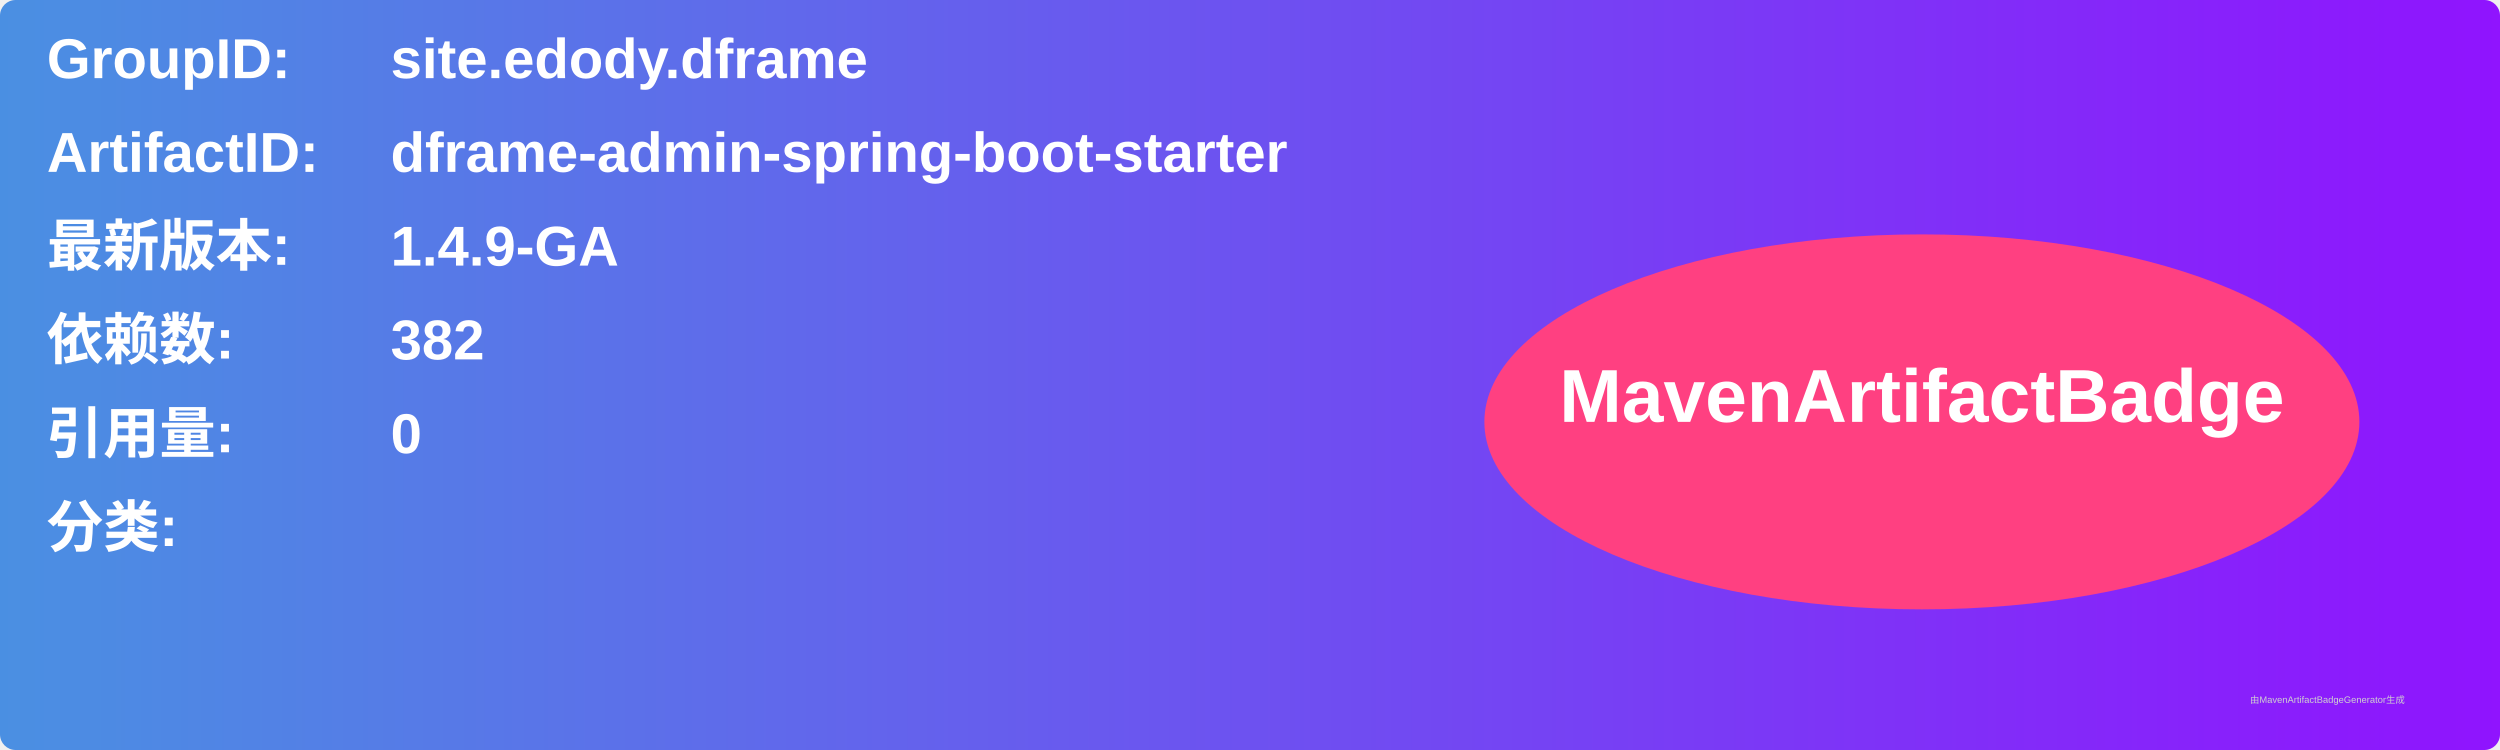
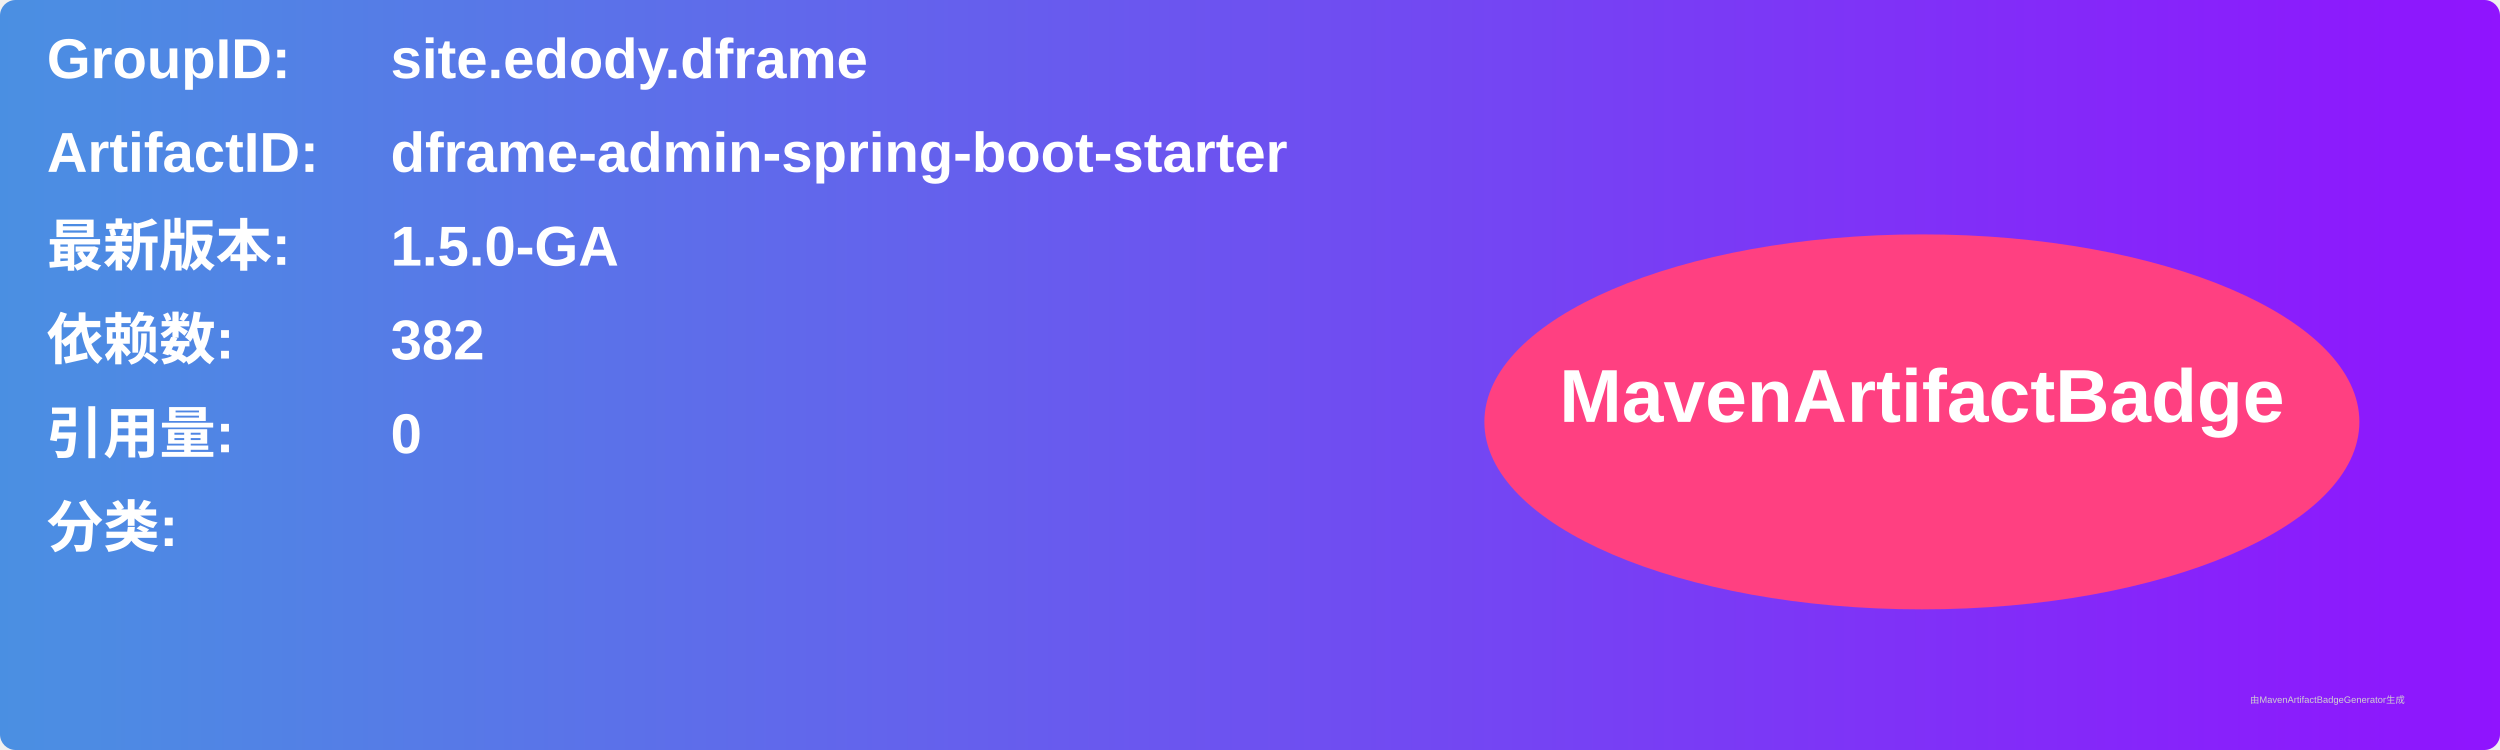
<svg xmlns="http://www.w3.org/2000/svg" width="800" height="240" viewBox="0 0 800 240">
  <linearGradient id="grad" x1="0%" y1="0%" x2="100%" y2="0%">
    <stop offset="0%" stop-color="#4a90e2" />
    <stop offset="100%" stop-color="#9013fe" />
  </linearGradient>
  <rect width="100%" height="100%" rx="5" ry="5" fill="url(#grad)" />
  <g transform="translate(15, 15)">
    <text x="0" y="10" font-family="Arial" font-size="18" fill="white" font-weight="bold" width="260">GroupID:</text>
    <text x="110" y="10" font-family="Arial" font-size="18" fill="white" font-weight="bold" width="460">site.edody.dframe</text>
    <text x="0" y="40" font-family="Arial" font-size="18" fill="white" font-weight="bold" width="260">ArtifactID:</text>
    <text x="110" y="40" font-family="Arial" font-size="18" fill="white" font-weight="bold" width="460">dframe-admin-spring-boot-starter</text>
    <text x="0" y="70" font-family="Arial" font-size="18" fill="white" font-weight="bold">最新版本:</text>
    <text x="110" y="70" font-family="Arial" font-size="18" fill="white" font-weight="bold">
-       <tspan font-weight="bold">1.4.9-GA</tspan>
+       <tspan font-weight="bold">1.5.0-GA</tspan>
    </text>
    <text x="0" y="100" font-family="Arial" font-size="18" fill="white" font-weight="bold">依赖数: </text>
    <text x="110" y="100" font-family="Arial" font-size="18" fill="white">
      <tspan font-weight="bold">382</tspan>
    </text>
    <text x="0" y="130" font-family="Arial" font-size="18" fill="white" font-weight="bold">引用量: </text>
    <text x="110" y="130" font-family="Arial" font-size="18" fill="white">
      <tspan font-weight="bold">0</tspan>
    </text>
    <text x="0" y="160" font-family="Arial" font-size="18" fill="white" font-weight="bold">分类:</text>
    <text x="10" y="190" font-family="Arial" font-size="10" fill="white">
      <tspan font-weight="bold" />
    </text>
    <ellipse cx="600" cy="120" rx="140" ry="60" fill="#ff4081" />
    <text x="600" y="120" text-anchor="middle" font-family="Arial" font-size="24" fill="white" font-weight="bold">MavenArtifactBadge</text>
  </g>
  <text x="720" y="225" font-family="Arial" font-size="3" fill="#d0d0d0">由MavenArtifactBadgeGenerator生成</text>
</svg>
